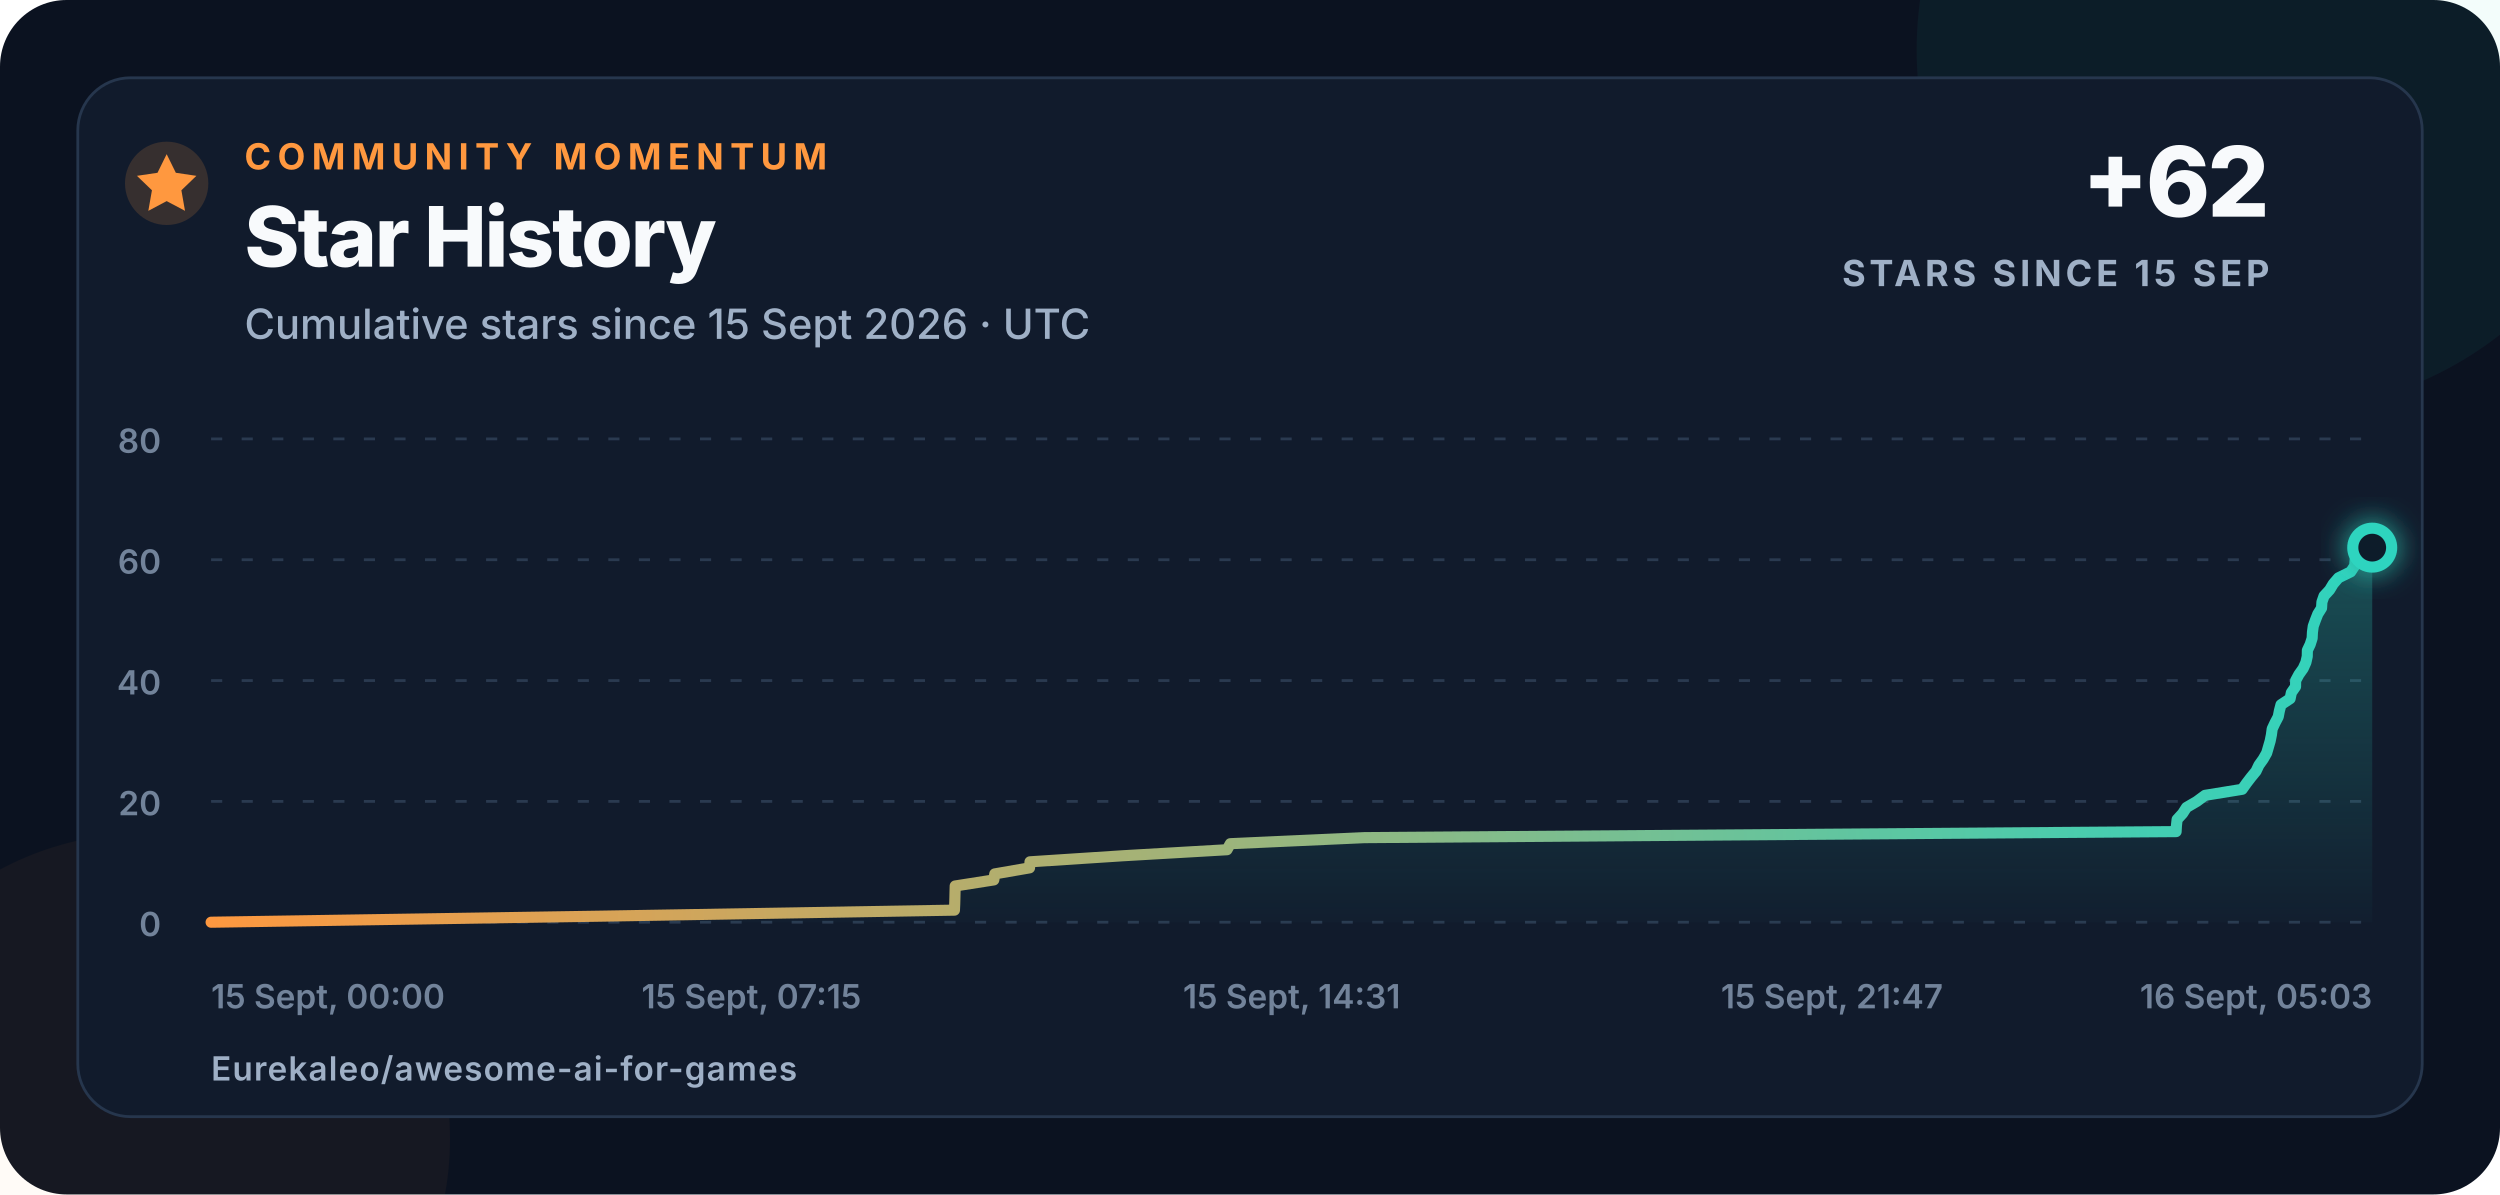
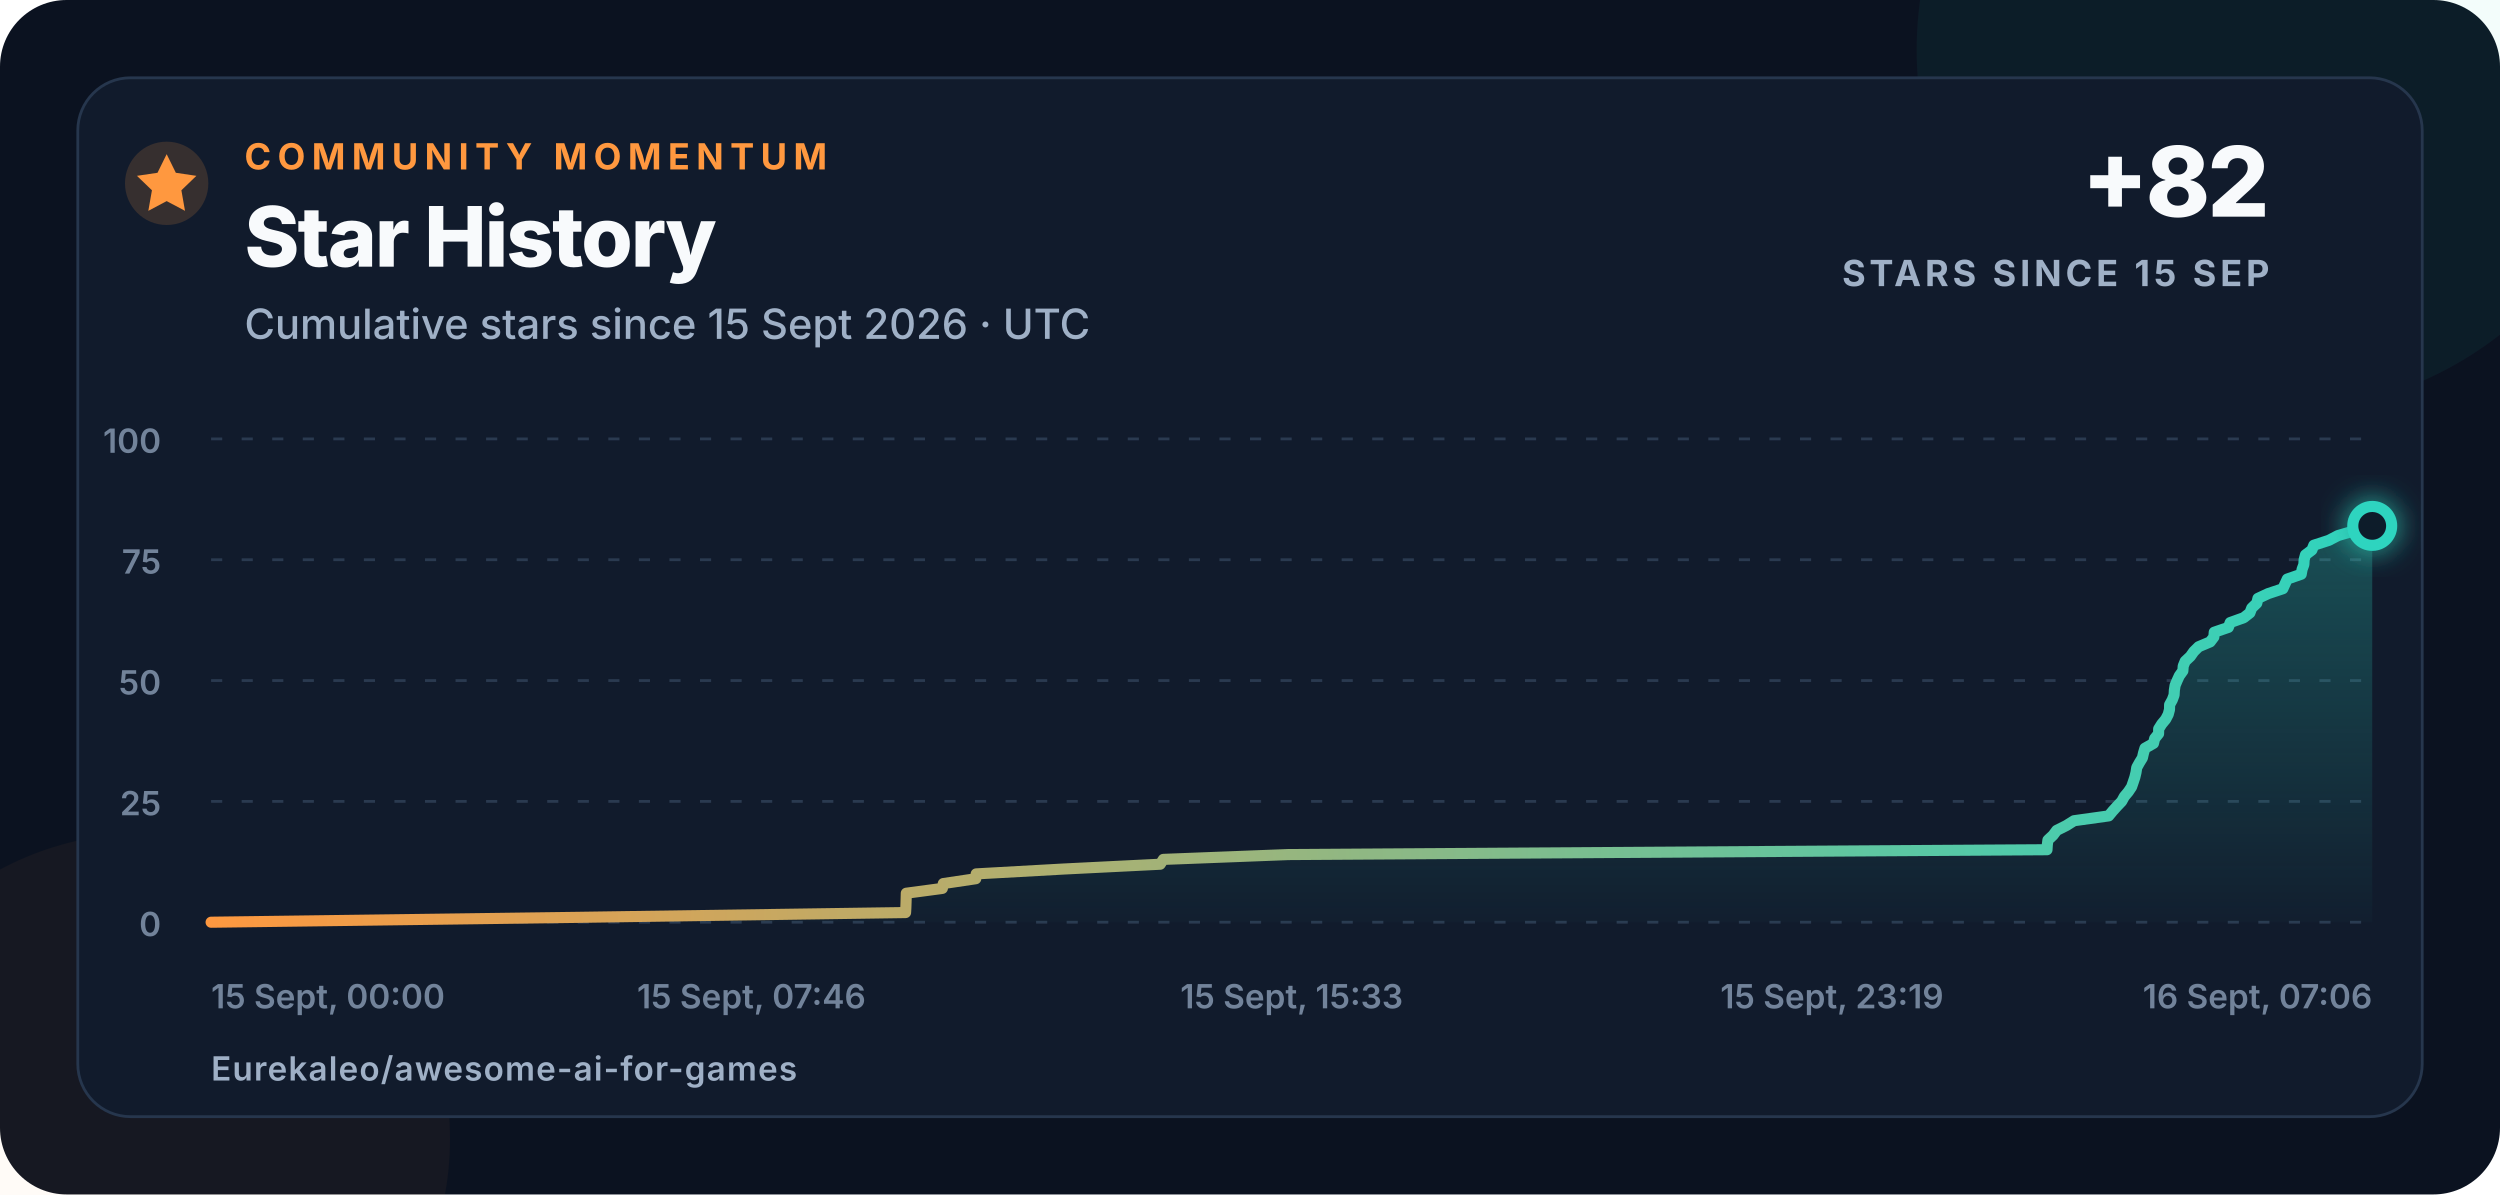
<svg xmlns="http://www.w3.org/2000/svg" width="900" height="430" viewBox="0 0 900 430" role="img" aria-labelledby="title description">
  <defs>
    <linearGradient id="line" x1="0" x2="1">
      <stop offset="0" stop-color="#ff983f" />
      <stop offset="1" stop-color="#2dd4bf" />
    </linearGradient>
    <linearGradient id="area" x1="0" y1="0" x2="0" y2="1">
      <stop offset="0" stop-color="#2dd4bf" stop-opacity=".28" />
      <stop offset="1" stop-color="#2dd4bf" stop-opacity=".02" />
    </linearGradient>
    <filter id="glow" x="-80%" y="-80%" width="260%" height="260%">
      <feGaussianBlur stdDeviation="5" result="blur" />
      <feMerge>
        <feMergeNode in="blur" />
        <feMergeNode in="SourceGraphic" />
      </feMerge>
    </filter>
  </defs>
  <style>
    text{font-family:Inter,-apple-system,BlinkMacSystemFont,"Segoe UI",Arial,sans-serif;fill:#f8fafc}
    .eyebrow{font-size:13px;font-weight:750;letter-spacing:2.3px;fill:#ff983f}
    .title{font-size:30px;font-weight:760;letter-spacing:-.7px}
    .subtitle{font-size:15px;font-weight:500;fill:#9fb0c6}
    .metric{font-size:35px;font-weight:780;letter-spacing:-1px}
    .metric-label{font-size:13px;font-weight:700;letter-spacing:1.4px;fill:#9fb0c6}
    .axis{font-size:12px;font-weight:560;fill:#72839a}
    .footer{font-size:12px;font-weight:620;letter-spacing:.4px;fill:#9fb0c6}
  </style>
  <rect width="900" height="430" rx="24" fill="#0b1220" />
  <circle cx="820" cy="18" r="130" fill="#2dd4bf" opacity=".055" />
  <circle cx="52" cy="410" r="110" fill="#ff983f" opacity=".045" />
  <rect x="28" y="28" width="844" height="374" rx="19" fill="#111b2c" stroke="#26364d" />
  <circle cx="60" cy="66" r="15" fill="#ff983f" opacity=".16" />
  <path d="M60 55.5l3.3 6.7 7.4 1.1-5.4 5.2 1.3 7.4-6.6-3.5-6.6 3.5 1.3-7.4-5.4-5.2 7.4-1.1z" fill="#ff983f" />
  <text x="88" y="61" class="eyebrow">COMMUNITY MOMENTUM</text>
  <text x="88" y="96" class="title">Star History</text>
  <text x="88" y="122" class="subtitle">Cumulative stars since 15 Sept 2026 · UTC</text>
-   <text x="817" y="78" text-anchor="end" class="metric">+62</text>
+   <text x="817" y="78" text-anchor="end" class="metric">+82</text>
  <text x="817" y="103" text-anchor="end" class="metric-label">STARS SINCE 15 SEP</text>
  <line x1="76" y1="332" x2="854" y2="332" stroke="#2a3a50" stroke-width="1" stroke-dasharray="4 7" />
  <text x="58" y="337" text-anchor="end" class="axis">0</text>
  <line x1="76" y1="288.5" x2="854" y2="288.5" stroke="#2a3a50" stroke-width="1" stroke-dasharray="4 7" />
-   <text x="58" y="293.5" text-anchor="end" class="axis">20</text>
+   <text x="58" y="293.5" text-anchor="end" class="axis">25</text>
  <line x1="76" y1="245" x2="854" y2="245" stroke="#2a3a50" stroke-width="1" stroke-dasharray="4 7" />
-   <text x="58" y="250" text-anchor="end" class="axis">40</text>
+   <text x="58" y="250" text-anchor="end" class="axis">50</text>
  <line x1="76" y1="201.5" x2="854" y2="201.5" stroke="#2a3a50" stroke-width="1" stroke-dasharray="4 7" />
-   <text x="58" y="206.5" text-anchor="end" class="axis">60</text>
+   <text x="58" y="206.5" text-anchor="end" class="axis">75</text>
  <line x1="76" y1="158" x2="854" y2="158" stroke="#2a3a50" stroke-width="1" stroke-dasharray="4 7" />
-   <text x="58" y="163" text-anchor="end" class="axis">80</text>
+   <text x="58" y="163" text-anchor="end" class="axis">100</text>
  <text x="76" y="363" text-anchor="start" class="axis">15 Sept, 00:00</text>
-   <text x="270.5" y="363" text-anchor="middle" class="axis">15 Sept, 07:15</text>
-   <text x="465" y="363" text-anchor="middle" class="axis">15 Sept, 14:31</text>
-   <text x="659.5" y="363" text-anchor="middle" class="axis">15 Sept, 21:47</text>
-   <text x="854" y="363" text-anchor="end" class="axis">16 Sept, 05:03</text>
-   <path d="M 76.00 332.00 L 216.30 329.82 L 343.60 327.65 L 343.70 325.48 L 343.76 323.30 L 343.81 321.13 L 343.87 318.95 L 357.77 316.77 L 358.12 314.60 L 370.64 312.43 L 370.80 310.25 L 404.27 308.07 L 441.72 305.90 L 442.92 303.73 L 491.16 301.55 L 783.40 299.38 L 783.52 297.20 L 783.76 295.02 L 785.75 292.85 L 787.14 290.68 L 790.87 288.50 L 793.82 286.32 L 807.18 284.15 L 808.72 281.98 L 810.39 279.80 L 812.17 277.63 L 813.20 275.45 L 814.76 273.27 L 816.00 271.10 L 816.63 268.93 L 817.26 266.75 L 817.70 264.57 L 817.99 262.40 L 819.01 260.23 L 820.16 258.05 L 820.58 255.88 L 821.15 253.70 L 824.44 251.52 L 824.89 249.35 L 826.40 247.18 L 826.43 245.00 L 827.60 242.82 L 829.14 240.65 L 830.12 238.48 L 830.61 236.30 L 830.65 234.13 L 831.68 231.95 L 832.37 229.77 L 832.48 227.60 L 832.77 225.43 L 833.55 223.25 L 834.40 221.07 L 835.76 218.90 L 835.89 216.73 L 836.65 214.55 L 838.65 212.38 L 839.97 210.20 L 841.85 208.02 L 846.26 205.85 L 847.69 203.67 L 847.85 201.50 L 853.27 199.33 L 854.00 197.15 L 854.00 332 L 76 332 Z" fill="url(#area)" />
-   <path d="M 76.00 332.00 L 216.30 329.82 L 343.60 327.65 L 343.70 325.48 L 343.76 323.30 L 343.81 321.13 L 343.87 318.95 L 357.77 316.77 L 358.12 314.60 L 370.64 312.43 L 370.80 310.25 L 404.27 308.07 L 441.72 305.90 L 442.92 303.73 L 491.16 301.55 L 783.40 299.38 L 783.52 297.20 L 783.76 295.02 L 785.75 292.85 L 787.14 290.68 L 790.87 288.50 L 793.82 286.32 L 807.18 284.15 L 808.72 281.98 L 810.39 279.80 L 812.17 277.63 L 813.20 275.45 L 814.76 273.27 L 816.00 271.10 L 816.63 268.93 L 817.26 266.75 L 817.70 264.57 L 817.99 262.40 L 819.01 260.23 L 820.16 258.05 L 820.58 255.88 L 821.15 253.70 L 824.44 251.52 L 824.89 249.35 L 826.40 247.18 L 826.43 245.00 L 827.60 242.82 L 829.14 240.65 L 830.12 238.48 L 830.61 236.30 L 830.65 234.13 L 831.68 231.95 L 832.37 229.77 L 832.48 227.60 L 832.77 225.43 L 833.55 223.25 L 834.40 221.07 L 835.76 218.90 L 835.89 216.73 L 836.65 214.55 L 838.65 212.38 L 839.97 210.20 L 841.85 208.02 L 846.26 205.85 L 847.69 203.67 L 847.85 201.50 L 853.27 199.33 L 854.00 197.15" fill="none" stroke="url(#line)" stroke-width="4" stroke-linecap="round" stroke-linejoin="round" />
-   <circle cx="854" cy="197.15" r="7" fill="#111b2c" stroke="#2dd4bf" stroke-width="4" filter="url(#glow)" />
+   <text x="270.5" y="363" text-anchor="middle" class="axis">15 Sept, 07:46</text>
+   <text x="465" y="363" text-anchor="middle" class="axis">15 Sept, 15:33</text>
+   <text x="659.5" y="363" text-anchor="middle" class="axis">15 Sept, 23:19</text>
+   <text x="854" y="363" text-anchor="end" class="axis">16 Sept, 07:06</text>
+   <path d="M 76.00 332.00 L 207.08 330.26 L 326.01 328.52 L 326.11 326.78 L 326.17 325.04 L 326.22 323.30 L 326.27 321.56 L 339.25 319.82 L 339.59 318.08 L 351.28 316.34 L 351.43 314.60 L 382.70 312.86 L 417.68 311.12 L 418.81 309.38 L 463.88 307.64 L 736.92 305.90 L 737.03 304.16 L 737.25 302.42 L 739.11 300.68 L 740.41 298.94 L 743.89 297.20 L 746.65 295.46 L 759.13 293.72 L 760.57 291.98 L 762.14 290.24 L 763.80 288.50 L 764.76 286.76 L 766.21 285.02 L 767.37 283.28 L 767.97 281.54 L 768.55 279.80 L 768.96 278.06 L 769.23 276.32 L 770.19 274.58 L 771.26 272.84 L 771.66 271.10 L 772.18 269.36 L 775.25 267.62 L 775.68 265.88 L 777.09 264.14 L 777.12 262.40 L 778.22 260.66 L 779.65 258.92 L 780.56 257.18 L 781.02 255.44 L 781.06 253.70 L 782.02 251.96 L 782.67 250.22 L 782.77 248.48 L 783.04 246.74 L 783.77 245.00 L 784.57 243.26 L 785.83 241.52 L 785.96 239.78 L 786.67 238.04 L 788.53 236.30 L 789.76 234.56 L 791.52 232.82 L 795.65 231.08 L 796.98 229.34 L 797.13 227.60 L 802.20 225.86 L 802.88 224.12 L 807.73 222.38 L 809.96 220.64 L 810.62 218.90 L 812.44 217.16 L 812.86 215.42 L 816.59 213.68 L 821.83 211.94 L 822.62 210.20 L 823.42 208.46 L 828.44 206.72 L 828.75 204.98 L 829.39 203.24 L 829.49 201.50 L 829.96 199.76 L 832.27 198.02 L 832.97 196.28 L 838.33 194.54 L 841.70 192.80 L 847.66 191.06 L 854.00 189.32 L 854.00 332 L 76 332 Z" fill="url(#area)" />
+   <path d="M 76.00 332.00 L 207.08 330.26 L 326.01 328.52 L 326.11 326.78 L 326.17 325.04 L 326.22 323.30 L 326.27 321.56 L 339.25 319.82 L 339.59 318.08 L 351.28 316.34 L 351.43 314.60 L 382.70 312.86 L 417.68 311.12 L 418.81 309.38 L 463.88 307.64 L 736.92 305.90 L 737.03 304.16 L 737.25 302.42 L 739.11 300.68 L 740.41 298.94 L 743.89 297.20 L 746.65 295.46 L 759.13 293.72 L 760.57 291.98 L 762.14 290.24 L 763.80 288.50 L 764.76 286.76 L 766.21 285.02 L 767.37 283.28 L 767.97 281.54 L 768.55 279.80 L 768.96 278.06 L 769.23 276.32 L 770.19 274.58 L 771.26 272.84 L 771.66 271.10 L 772.18 269.36 L 775.25 267.62 L 775.68 265.88 L 777.09 264.14 L 777.12 262.40 L 778.22 260.66 L 779.65 258.92 L 780.56 257.18 L 781.02 255.44 L 781.06 253.70 L 782.02 251.96 L 782.67 250.22 L 782.77 248.48 L 783.04 246.74 L 783.77 245.00 L 784.57 243.26 L 785.83 241.52 L 785.96 239.78 L 786.67 238.04 L 788.53 236.30 L 789.76 234.56 L 791.52 232.82 L 795.65 231.08 L 796.98 229.34 L 797.13 227.60 L 802.20 225.86 L 802.88 224.12 L 807.73 222.38 L 809.96 220.64 L 810.62 218.90 L 812.44 217.16 L 812.86 215.42 L 816.59 213.68 L 821.83 211.94 L 822.62 210.20 L 823.42 208.46 L 828.44 206.72 L 828.75 204.98 L 829.39 203.24 L 829.49 201.50 L 829.96 199.76 L 832.27 198.02 L 832.97 196.28 L 838.33 194.54 L 841.70 192.80 L 847.66 191.06 L 854.00 189.32" fill="none" stroke="url(#line)" stroke-width="4" stroke-linecap="round" stroke-linejoin="round" />
+   <circle cx="854" cy="189.32" r="7" fill="#111b2c" stroke="#2dd4bf" stroke-width="4" filter="url(#glow)" />
  <text x="76" y="389" class="footer">Eurekaleo/awesome-ai-for-games</text>
</svg>
